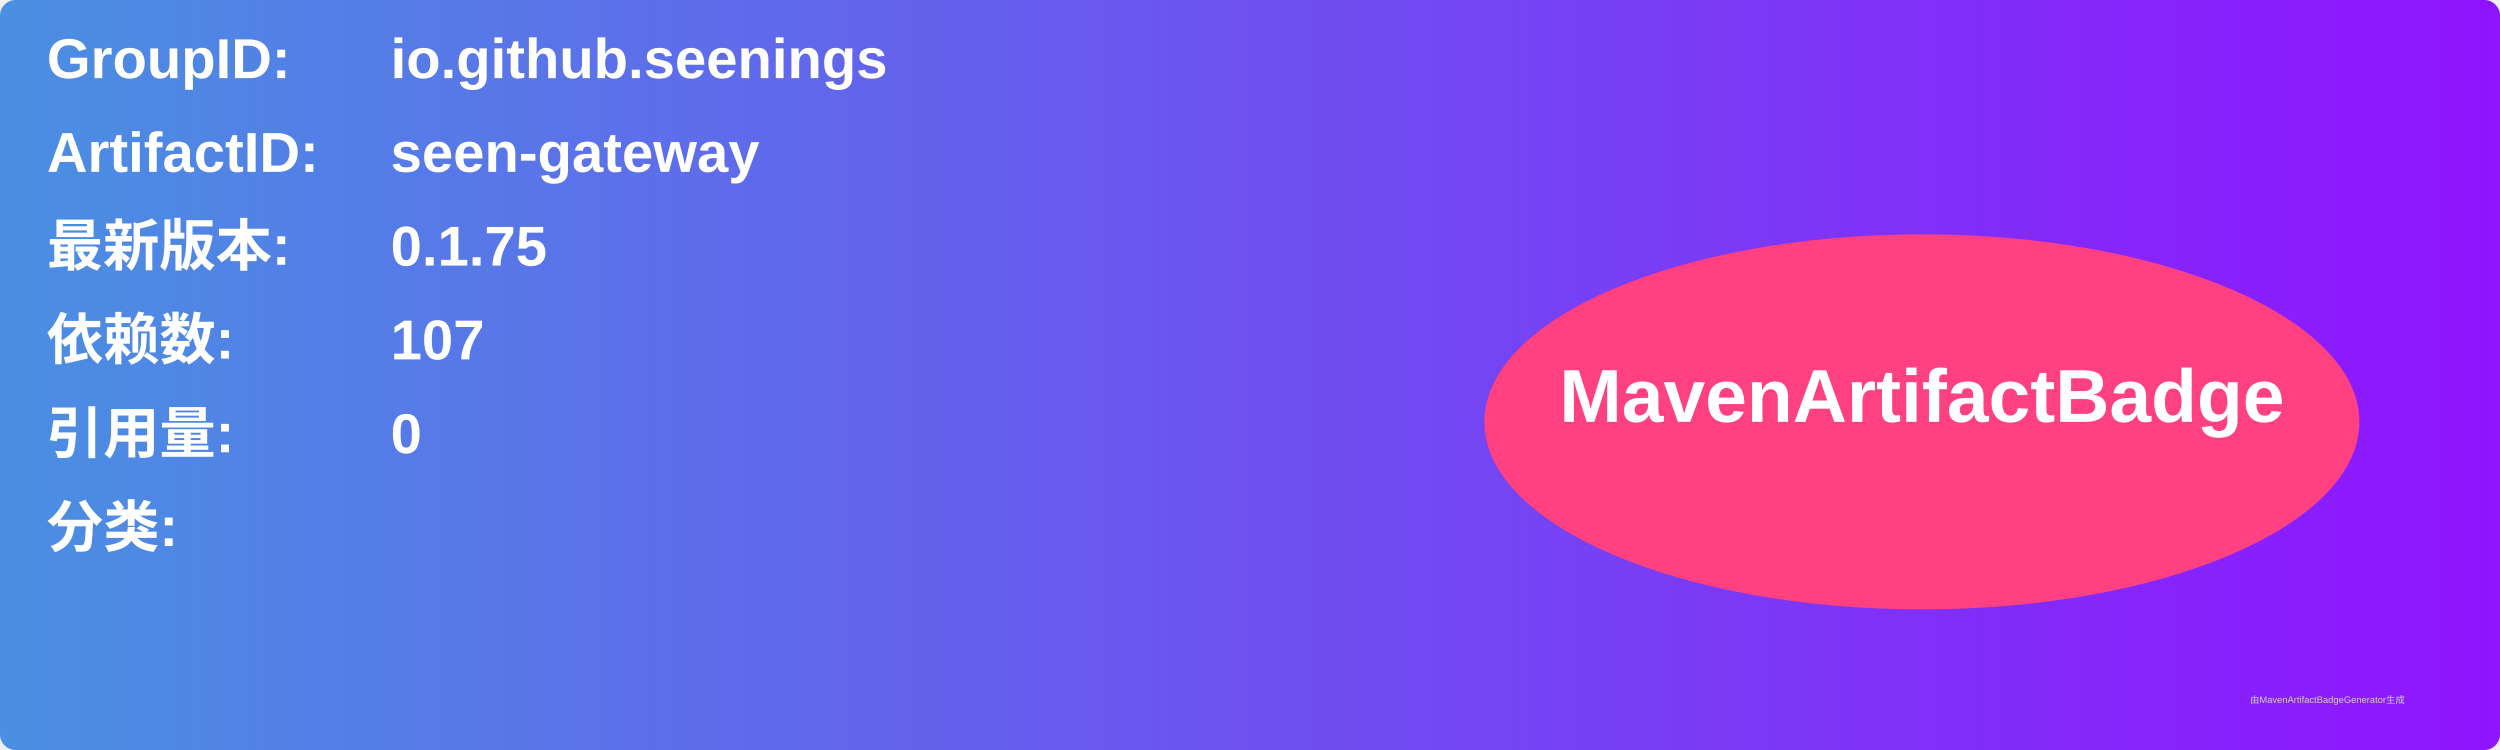
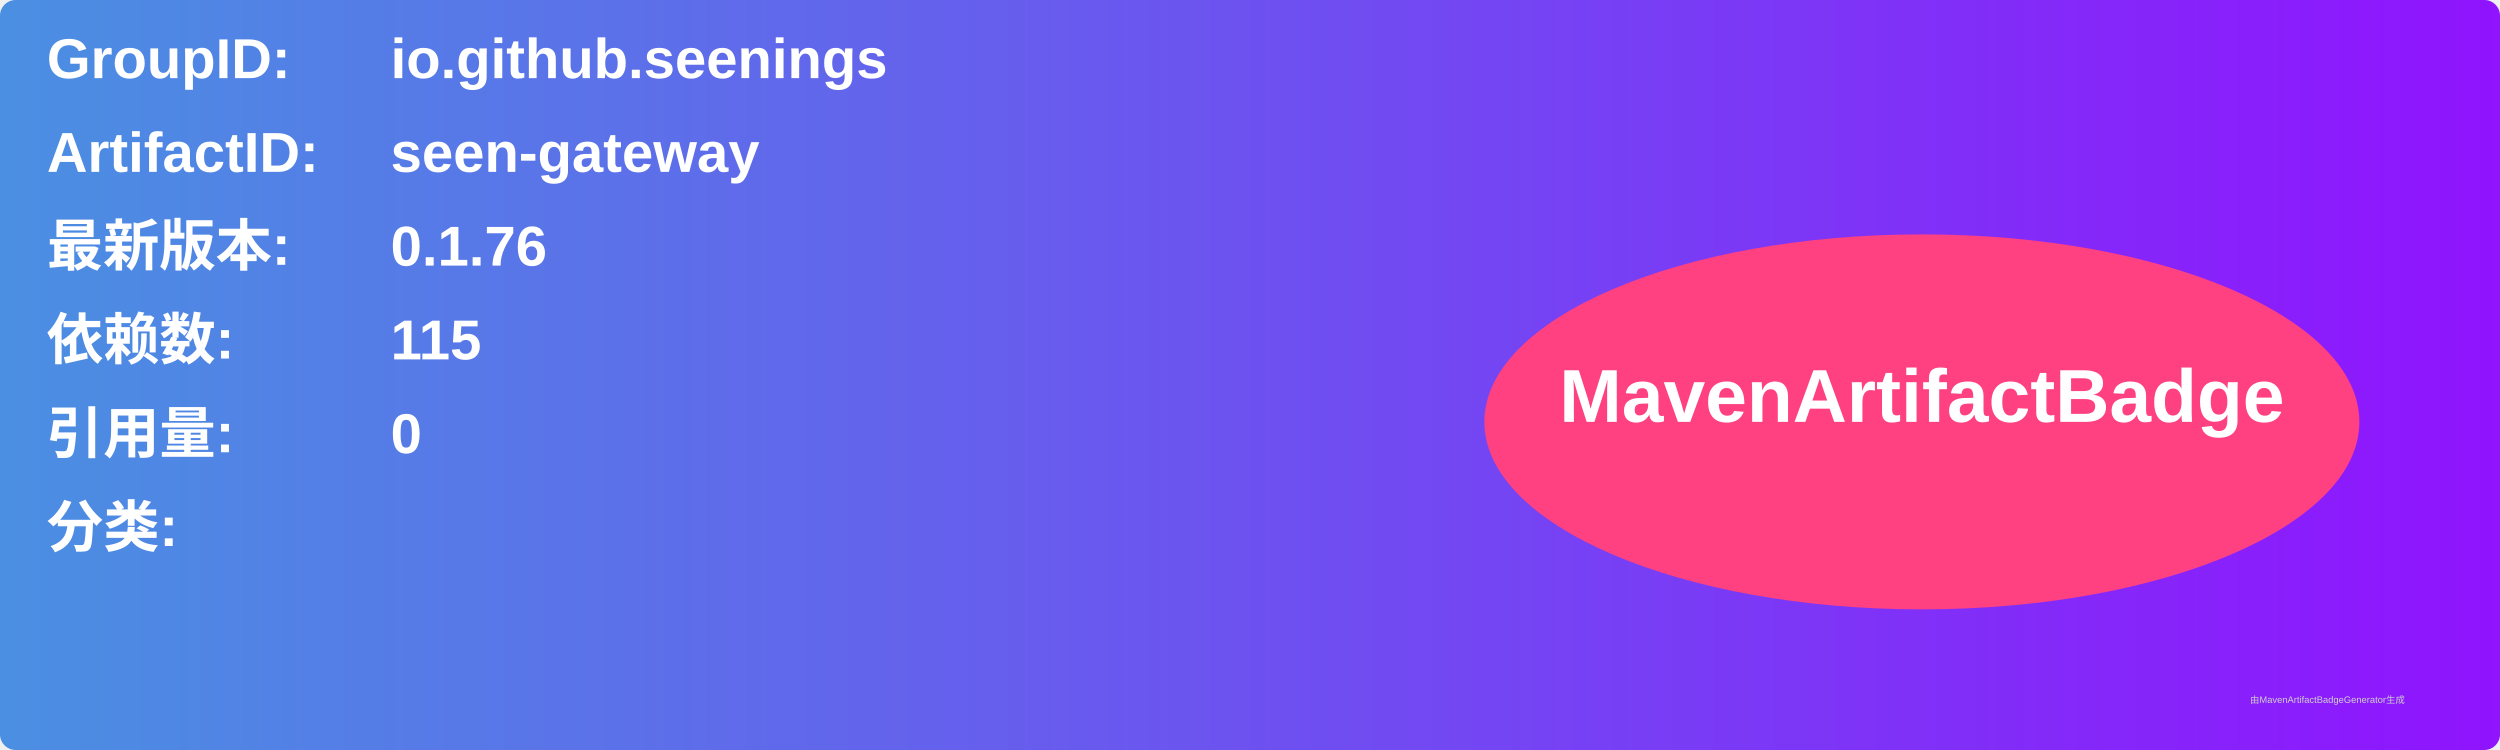
<svg xmlns="http://www.w3.org/2000/svg" width="800" height="240" viewBox="0 0 800 240">
  <linearGradient id="grad" x1="0%" y1="0%" x2="100%" y2="0%">
    <stop offset="0%" stop-color="#4a90e2" />
    <stop offset="100%" stop-color="#9013fe" />
  </linearGradient>
  <rect width="100%" height="100%" rx="5" ry="5" fill="url(#grad)" />
  <g transform="translate(15, 15)">
    <text x="0" y="10" font-family="Arial" font-size="18" fill="white" font-weight="bold" width="260">GroupID:</text>
    <text x="110" y="10" font-family="Arial" font-size="18" fill="white" font-weight="bold" width="460">io.github.seenings</text>
    <text x="0" y="40" font-family="Arial" font-size="18" fill="white" font-weight="bold" width="260">ArtifactID:</text>
    <text x="110" y="40" font-family="Arial" font-size="18" fill="white" font-weight="bold" width="460">seen-gateway</text>
    <text x="0" y="70" font-family="Arial" font-size="18" fill="white" font-weight="bold">最新版本:</text>
    <text x="110" y="70" font-family="Arial" font-size="18" fill="white" font-weight="bold">
-       <tspan font-weight="bold">0.1.75</tspan>
+       <tspan font-weight="bold">0.1.76</tspan>
    </text>
    <text x="0" y="100" font-family="Arial" font-size="18" fill="white" font-weight="bold">依赖数: </text>
    <text x="110" y="100" font-family="Arial" font-size="18" fill="white">
-       <tspan font-weight="bold">107</tspan>
+       <tspan font-weight="bold">115</tspan>
    </text>
    <text x="0" y="130" font-family="Arial" font-size="18" fill="white" font-weight="bold">引用量: </text>
    <text x="110" y="130" font-family="Arial" font-size="18" fill="white">
      <tspan font-weight="bold">0</tspan>
    </text>
    <text x="0" y="160" font-family="Arial" font-size="18" fill="white" font-weight="bold">分类:</text>
    <text x="10" y="190" font-family="Arial" font-size="10" fill="white">
      <tspan font-weight="bold" />
    </text>
    <ellipse cx="600" cy="120" rx="140" ry="60" fill="#ff4081" />
    <text x="600" y="120" text-anchor="middle" font-family="Arial" font-size="24" fill="white" font-weight="bold">MavenArtifactBadge</text>
  </g>
  <text x="720" y="225" font-family="Arial" font-size="3" fill="#d0d0d0">由MavenArtifactBadgeGenerator生成</text>
</svg>
